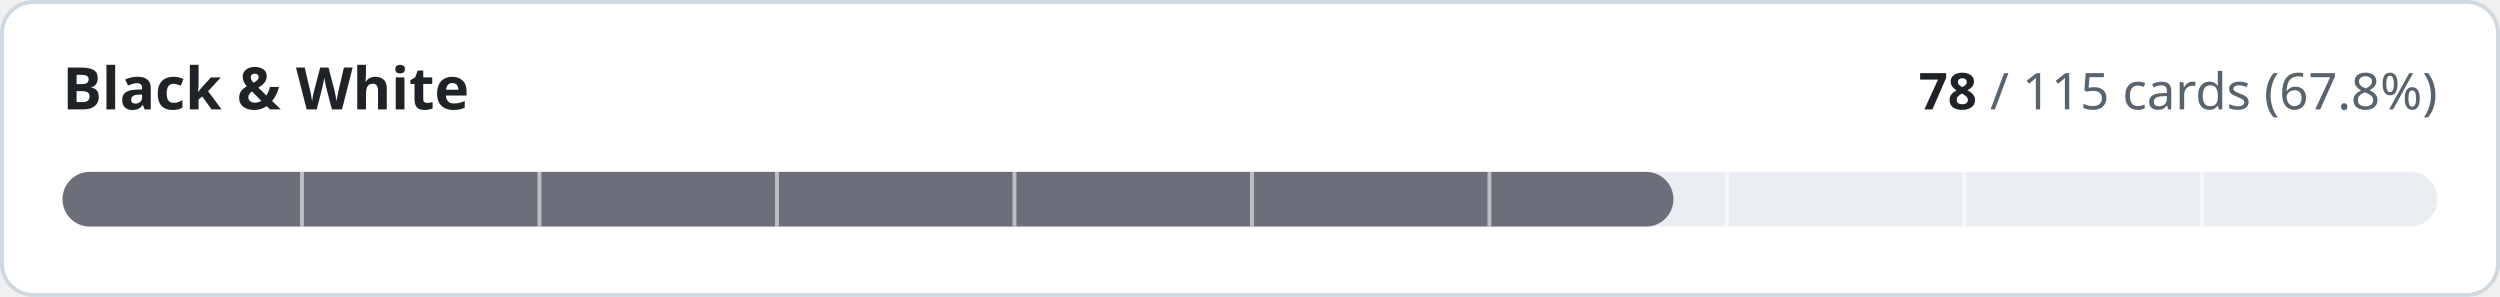
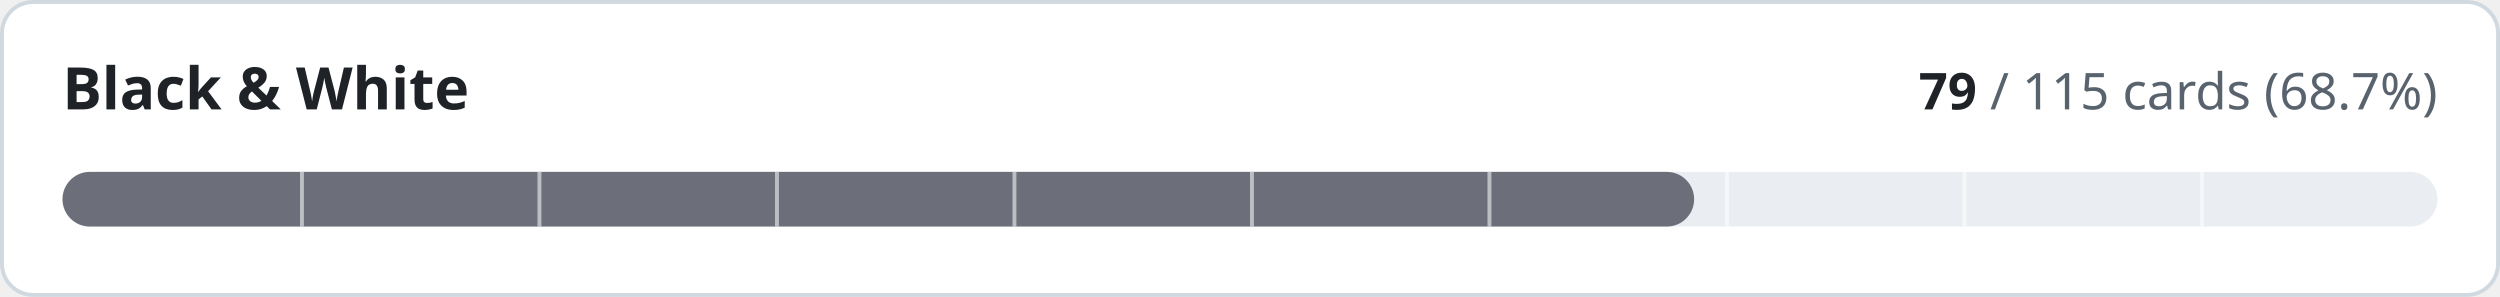
- <svg xmlns="http://www.w3.org/2000/svg" width="640" height="76" viewBox="0 0 640 76" role="img" aria-label="Black &amp; White: 78 of 115 cards implemented">
+ <svg xmlns="http://www.w3.org/2000/svg" width="640" height="76" viewBox="0 0 640 76" role="img" aria-label="Black &amp; White: 79 of 115 cards implemented">
  <style>
.t{fill:#1f2328}.m{fill:#59636e}.trk{fill:#eaeef2}.bd{stroke:#d1d9e0}.bg{fill:#ffffff}
@media (prefers-color-scheme:dark){.t{fill:#f0f6fc}.m{fill:#9198a1}.trk{fill:#262c36}.bd{stroke:#3d444d}.bg{fill:#0d1117}}
text{font-family:-apple-system,BlinkMacSystemFont,'Segoe UI','Noto Sans',Helvetica,Arial,sans-serif;font-variant-numeric:tabular-nums}
</style>
  <rect class="bg bd" x="0.5" y="0.5" width="639" height="75" rx="8" stroke-width="1" />
  <text class="t" x="16" y="28" font-size="15" font-weight="600">Black &amp; White</text>
  <text class="m" x="624" y="28" font-size="13" text-anchor="end">
-     <tspan class="t" font-weight="600">78</tspan> / 115 cards (67.8%)</text>
+     <tspan class="t" font-weight="600">79</tspan> / 115 cards (68.7%)</text>
  <rect class="trk" x="16" y="44" width="608" height="14" rx="7" />
-   <rect x="16" y="44" width="412.4" height="14" rx="7" fill="#6c6f7a" />
+   <rect x="16" y="44" width="417.7" height="14" rx="7" fill="#6c6f7a" />
  <rect x="76.8" y="44" width="1" height="14" class="bg" opacity="0.55" />
  <rect x="137.6" y="44" width="1" height="14" class="bg" opacity="0.55" />
  <rect x="198.4" y="44" width="1" height="14" class="bg" opacity="0.55" />
  <rect x="259.2" y="44" width="1" height="14" class="bg" opacity="0.55" />
  <rect x="320.0" y="44" width="1" height="14" class="bg" opacity="0.55" />
  <rect x="380.8" y="44" width="1" height="14" class="bg" opacity="0.55" />
  <rect x="441.6" y="44" width="1" height="14" class="bg" opacity="0.55" />
  <rect x="502.4" y="44" width="1" height="14" class="bg" opacity="0.55" />
  <rect x="563.2" y="44" width="1" height="14" class="bg" opacity="0.55" />
</svg>
